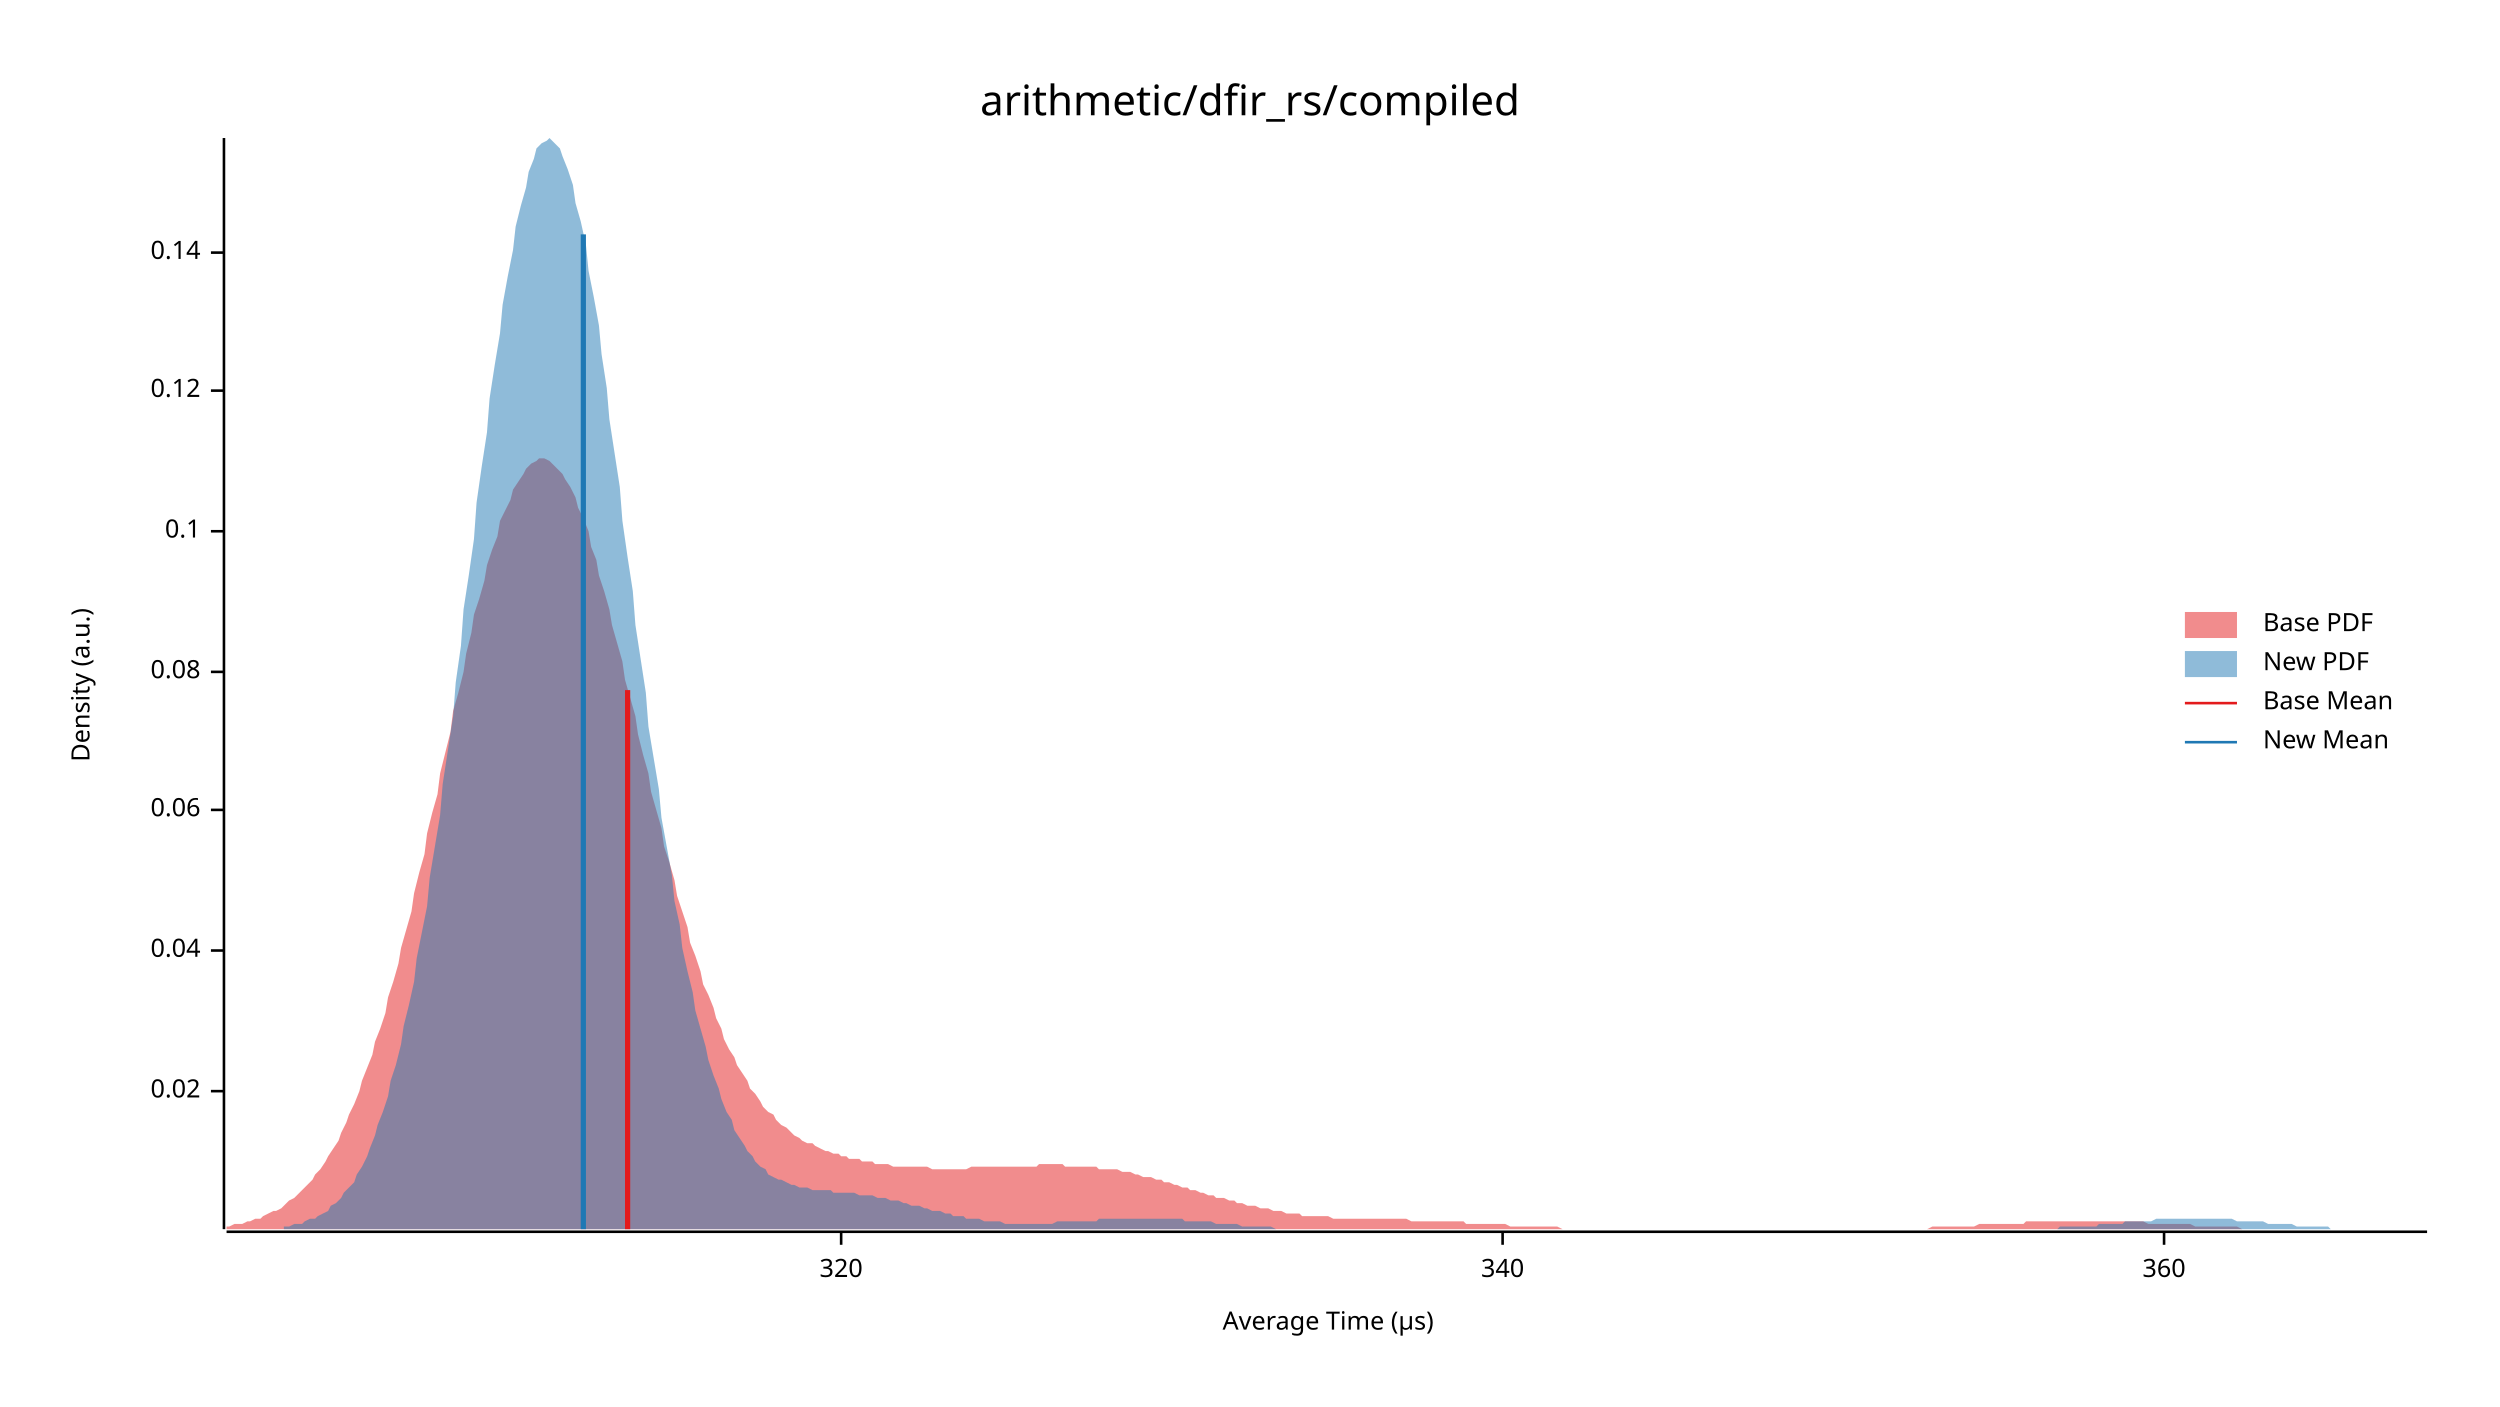
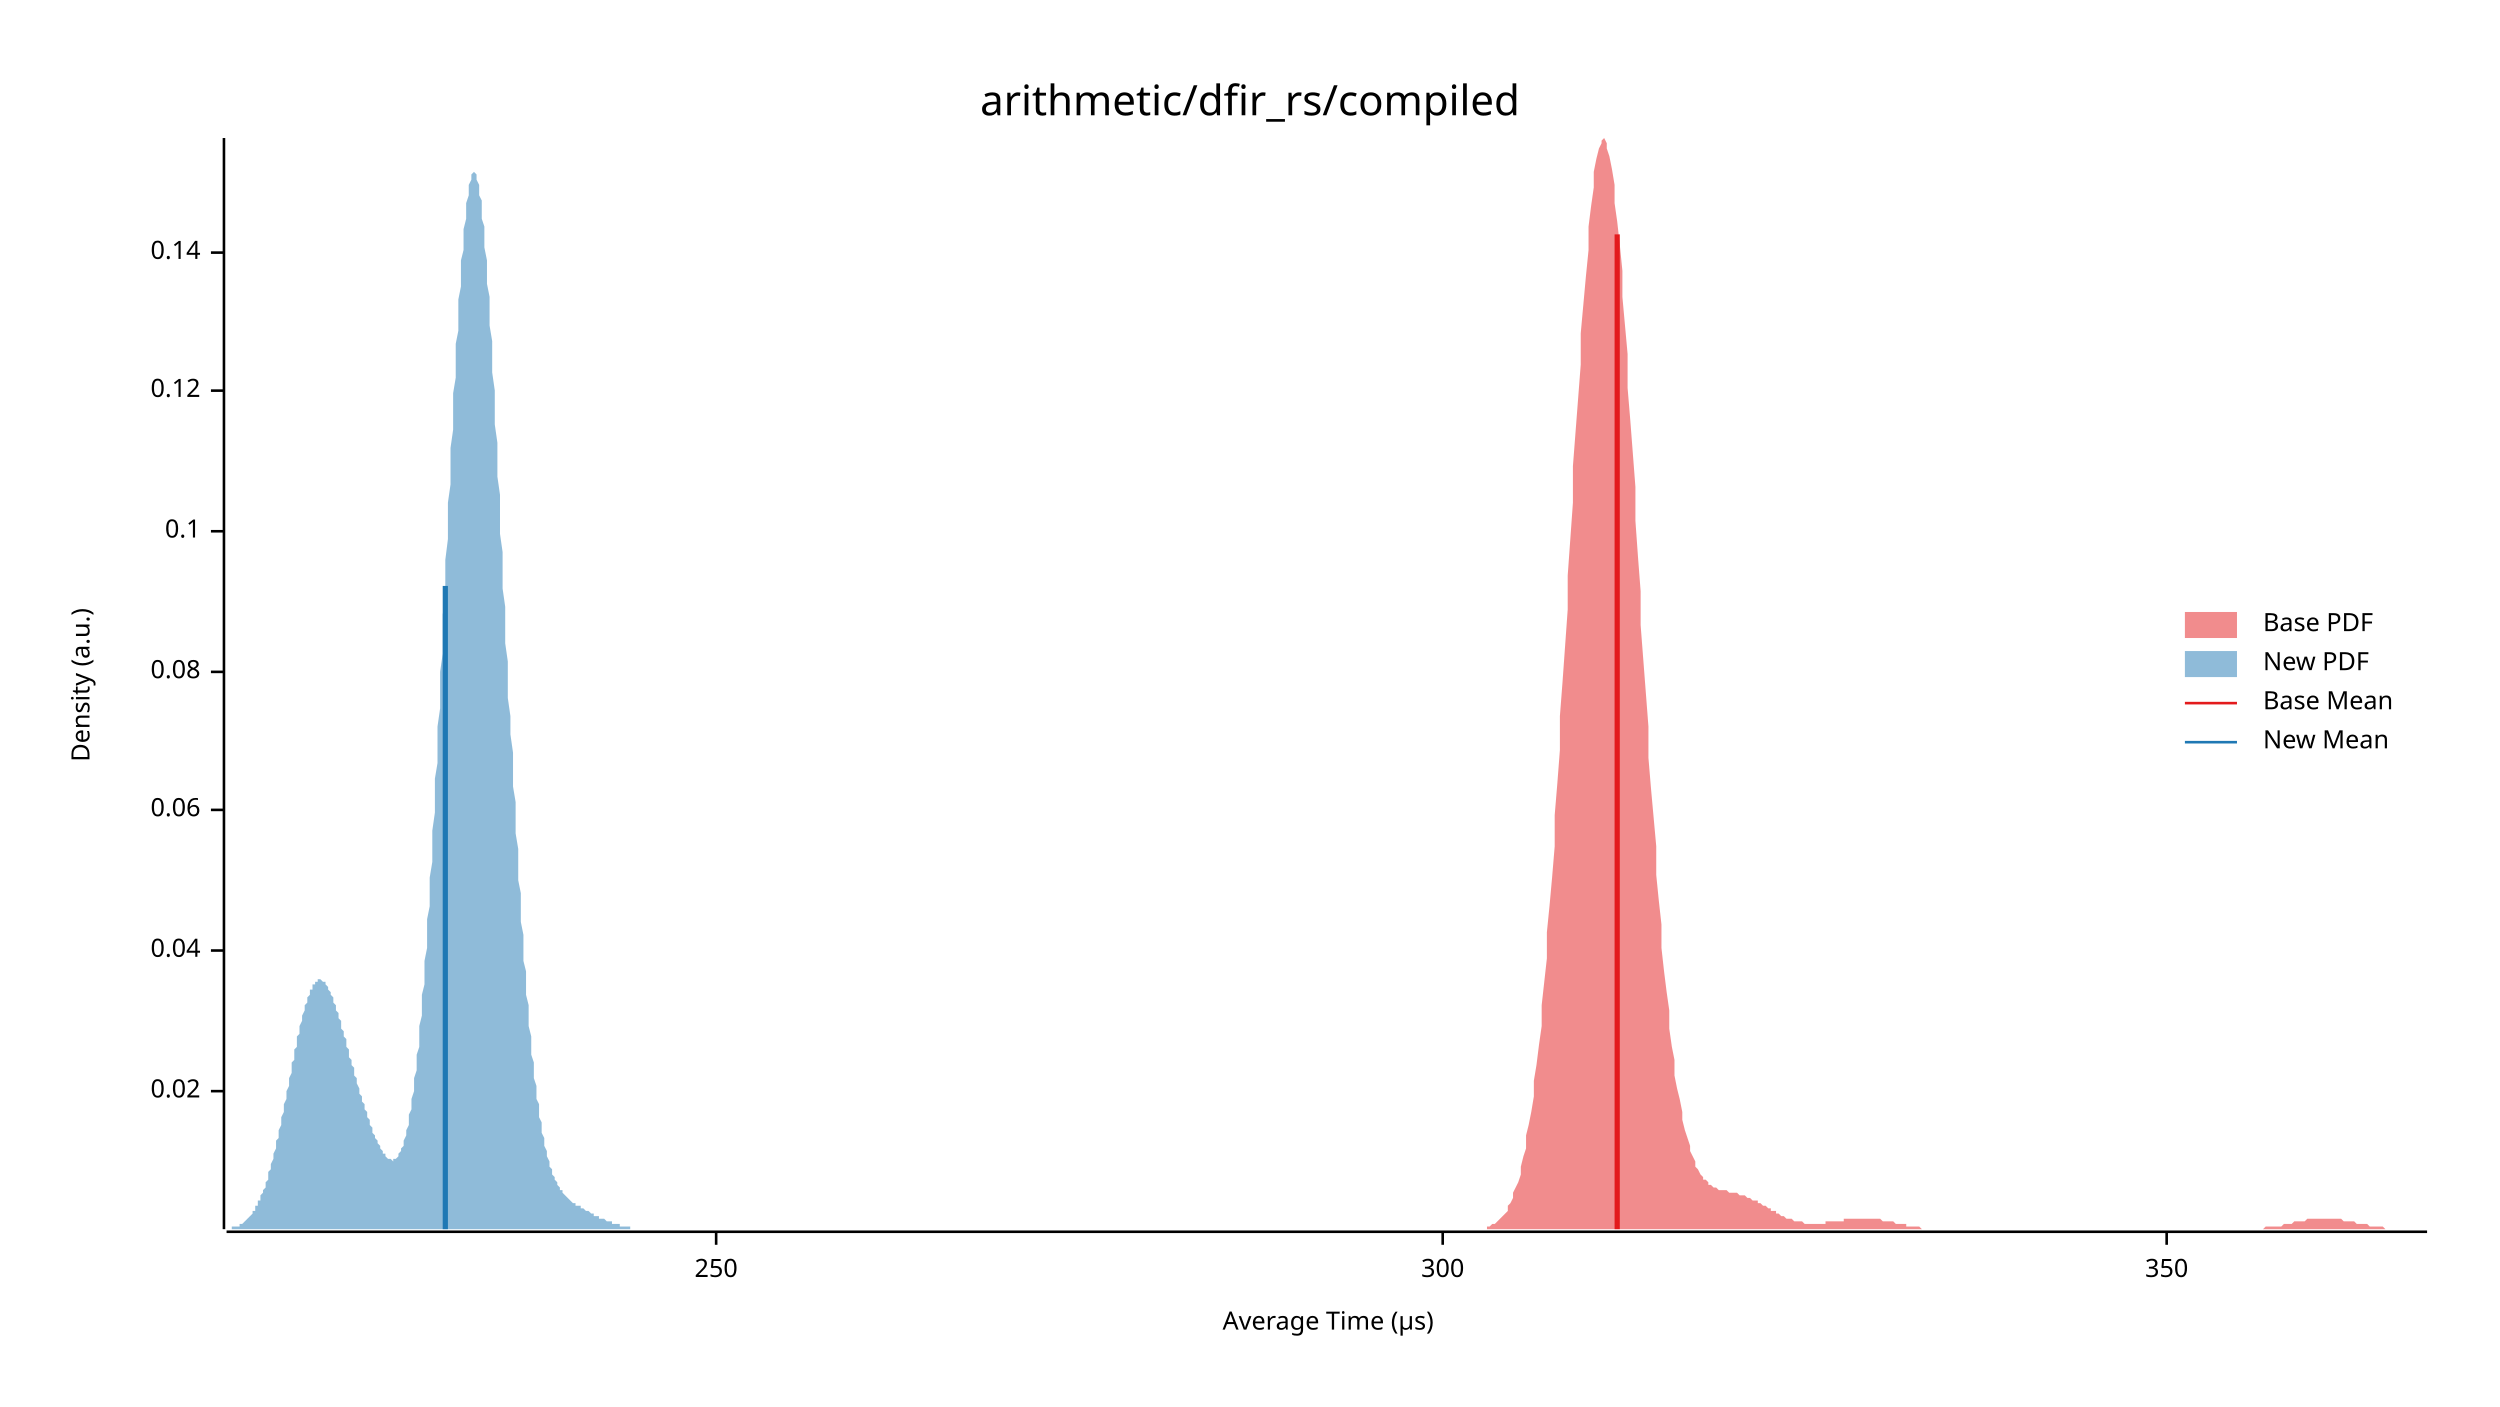
<svg xmlns="http://www.w3.org/2000/svg" width="960" height="540" viewBox="0 0 960 540">
  <text x="480" y="32" dy="0.76em" text-anchor="middle" font-family="sans-serif" font-size="16.129" opacity="1" fill="#000000">
arithmetic/dfir_rs/compiled
</text>
  <text x="27" y="263" dy="0.76em" text-anchor="middle" font-family="sans-serif" font-size="9.677" opacity="1" fill="#000000" transform="rotate(270, 27, 263)">
Density (a.u.)
</text>
  <text x="510" y="513" dy="-0.5ex" text-anchor="middle" font-family="sans-serif" font-size="9.677" opacity="1" fill="#000000">
Average Time (µs)
</text>
  <polyline fill="none" opacity="1" stroke="#000000" stroke-width="1" points="86,53 86,472 " />
  <text x="77" y="419" dy="0.5ex" text-anchor="end" font-family="sans-serif" font-size="9.677" opacity="1" fill="#000000">
0.02
</text>
  <polyline fill="none" opacity="1" stroke="#000000" stroke-width="1" points="81,419 86,419 " />
  <text x="77" y="365" dy="0.5ex" text-anchor="end" font-family="sans-serif" font-size="9.677" opacity="1" fill="#000000">
0.04
</text>
  <polyline fill="none" opacity="1" stroke="#000000" stroke-width="1" points="81,365 86,365 " />
  <text x="77" y="311" dy="0.5ex" text-anchor="end" font-family="sans-serif" font-size="9.677" opacity="1" fill="#000000">
0.06
</text>
  <polyline fill="none" opacity="1" stroke="#000000" stroke-width="1" points="81,311 86,311 " />
  <text x="77" y="258" dy="0.5ex" text-anchor="end" font-family="sans-serif" font-size="9.677" opacity="1" fill="#000000">
0.08
</text>
  <polyline fill="none" opacity="1" stroke="#000000" stroke-width="1" points="81,258 86,258 " />
  <text x="77" y="204" dy="0.5ex" text-anchor="end" font-family="sans-serif" font-size="9.677" opacity="1" fill="#000000">
0.1
</text>
  <polyline fill="none" opacity="1" stroke="#000000" stroke-width="1" points="81,204 86,204 " />
  <text x="77" y="150" dy="0.5ex" text-anchor="end" font-family="sans-serif" font-size="9.677" opacity="1" fill="#000000">
0.12
</text>
  <polyline fill="none" opacity="1" stroke="#000000" stroke-width="1" points="81,150 86,150 " />
  <text x="77" y="97" dy="0.5ex" text-anchor="end" font-family="sans-serif" font-size="9.677" opacity="1" fill="#000000">
0.14
</text>
  <polyline fill="none" opacity="1" stroke="#000000" stroke-width="1" points="81,97 86,97 " />
  <polyline fill="none" opacity="1" stroke="#000000" stroke-width="1" points="87,473 932,473 " />
-   <text x="323" y="483" dy="0.76em" text-anchor="middle" font-family="sans-serif" font-size="9.677" opacity="1" fill="#000000">
- 320
+   <text x="275" y="483" dy="0.76em" text-anchor="middle" font-family="sans-serif" font-size="9.677" opacity="1" fill="#000000">
+ 250
</text>
-   <polyline fill="none" opacity="1" stroke="#000000" stroke-width="1" points="323,473 323,478 " />
-   <text x="577" y="483" dy="0.76em" text-anchor="middle" font-family="sans-serif" font-size="9.677" opacity="1" fill="#000000">
- 340
+   <polyline fill="none" opacity="1" stroke="#000000" stroke-width="1" points="275,473 275,478 " />
+   <text x="554" y="483" dy="0.76em" text-anchor="middle" font-family="sans-serif" font-size="9.677" opacity="1" fill="#000000">
+ 300
</text>
-   <polyline fill="none" opacity="1" stroke="#000000" stroke-width="1" points="577,473 577,478 " />
-   <text x="831" y="483" dy="0.76em" text-anchor="middle" font-family="sans-serif" font-size="9.677" opacity="1" fill="#000000">
- 360
+   <polyline fill="none" opacity="1" stroke="#000000" stroke-width="1" points="554,473 554,478 " />
+   <text x="832" y="483" dy="0.76em" text-anchor="middle" font-family="sans-serif" font-size="9.677" opacity="1" fill="#000000">
+ 350
</text>
-   <polyline fill="none" opacity="1" stroke="#000000" stroke-width="1" points="831,473 831,478 " />
-   <polygon opacity="0.5" fill="#E31A1C" points="87,471 88,471 90,470 91,470 93,470 95,469 96,469 98,468 100,468 101,467 103,466 105,465 106,465 108,464 110,462 111,461 113,460 115,458 116,457 118,455 120,453 121,451 123,449 125,446 126,444 128,441 130,438 131,435 133,431 134,428 136,424 138,419 139,415 141,410 143,405 144,400 146,395 148,389 149,383 151,377 153,370 154,364 156,357 158,350 159,343 161,335 163,328 164,320 166,312 168,305 169,297 171,289 173,281 174,273 176,266 178,258 179,251 181,243 182,236 184,230 186,223 187,217 189,211 191,206 192,200 194,196 196,192 197,188 199,185 201,182 202,180 204,178 206,177 207,176 209,176 211,177 212,178 214,180 216,182 217,184 219,187 221,191 222,195 224,199 226,204 227,210 229,215 230,221 232,227 234,234 235,240 237,247 239,254 240,261 242,268 244,275 245,282 247,290 249,297 250,304 252,311 254,318 255,325 257,331 259,338 260,344 262,350 264,356 265,362 267,367 269,373 270,378 272,382 274,387 275,391 277,395 278,399 280,403 282,406 283,409 285,412 287,415 288,418 290,420 292,423 293,425 295,427 297,428 298,430 300,432 302,433 303,434 305,436 307,437 308,438 310,439 312,439 313,440 315,441 317,442 318,442 320,443 322,443 323,444 325,444 326,445 328,445 330,445 331,446 333,446 335,446 336,447 338,447 340,447 341,447 343,448 345,448 346,448 348,448 350,448 351,448 353,448 355,448 356,448 358,449 360,449 361,449 363,449 365,449 366,449 368,449 370,449 371,449 373,448 374,448 376,448 378,448 379,448 381,448 383,448 384,448 386,448 388,448 389,448 391,448 393,448 394,448 396,448 398,448 399,447 401,447 403,447 404,447 406,447 408,447 409,448 411,448 413,448 414,448 416,448 418,448 419,448 421,448 422,449 424,449 426,449 427,449 429,449 431,450 432,450 434,450 436,451 437,451 439,452 441,452 442,452 444,453 446,453 447,454 449,454 451,455 452,455 454,456 456,456 457,457 459,457 461,458 462,458 464,459 466,459 467,460 469,460 470,460 472,461 474,461 475,462 477,462 479,463 480,463 482,463 484,464 485,464 487,464 489,465 490,465 492,465 494,466 495,466 497,466 499,466 500,467 502,467 504,467 505,467 507,467 509,467 510,467 512,468 514,468 515,468 517,468 518,468 520,468 522,468 523,468 525,468 527,468 528,468 530,468 532,468 533,468 535,468 537,468 538,468 540,468 542,469 543,469 545,469 547,469 548,469 550,469 552,469 553,469 555,469 557,469 558,469 560,469 562,469 563,470 565,470 566,470 568,470 570,470 571,470 573,470 575,470 576,470 578,470 580,471 581,471 583,471 585,471 586,471 588,471 590,471 591,471 593,471 595,471 596,471 598,471 600,472 601,472 603,472 605,472 606,472 608,472 610,472 611,472 613,472 614,472 616,472 618,472 619,472 621,472 623,472 624,472 626,472 628,472 629,472 631,472 633,472 634,472 636,472 638,472 639,472 641,472 643,472 644,472 646,472 648,472 649,472 651,472 653,472 654,472 656,472 658,472 659,472 661,472 662,472 664,472 666,472 667,472 669,472 671,472 672,472 674,472 676,472 677,472 679,472 681,472 682,472 684,472 686,472 687,472 689,472 691,472 692,472 694,472 696,472 697,472 699,472 701,472 702,472 704,472 706,472 707,472 709,472 710,472 712,472 714,472 715,472 717,472 719,472 720,472 722,472 724,472 725,472 727,472 729,472 730,472 732,472 734,472 735,472 737,472 739,472 740,472 742,471 744,471 745,471 747,471 749,471 750,471 752,471 754,471 755,471 757,471 758,471 760,470 762,470 763,470 765,470 767,470 768,470 770,470 772,470 773,470 775,470 777,470 778,469 780,469 782,469 783,469 785,469 787,469 788,469 790,469 792,469 793,469 795,469 797,469 798,469 800,469 801,469 803,469 805,469 806,469 808,469 810,469 811,469 813,469 815,469 816,469 818,469 820,469 821,469 823,469 825,470 826,470 828,470 830,470 831,470 833,470 835,470 836,470 838,470 840,470 841,470 843,471 845,471 846,471 848,471 849,471 851,471 853,471 854,471 856,471 858,471 859,471 861,472 863,472 864,472 866,472 868,472 869,472 871,472 873,472 874,472 876,472 878,472 879,472 881,472 883,472 884,472 886,472 888,472 889,472 891,472 893,472 894,472 896,472 897,472 899,472 901,472 902,472 904,472 906,472 907,472 909,472 911,472 912,472 912,472 87,472 " />
-   <polygon opacity="0.5" fill="#1F78B4" points="109,471 111,471 113,470 114,470 116,470 117,469 119,468 121,468 122,467 124,466 126,465 127,463 129,462 131,460 132,458 134,456 136,454 137,451 139,448 141,444 142,441 144,436 145,432 147,427 149,421 150,415 152,409 154,401 155,394 157,386 159,377 160,368 162,358 164,348 165,337 167,325 169,313 170,301 172,288 174,275 175,262 177,248 178,234 180,221 182,207 183,193 185,179 187,166 188,153 190,140 192,128 193,117 195,106 197,96 198,87 200,79 202,72 203,66 205,61 206,57 208,55 210,54 211,53 213,55 215,57 216,60 218,65 220,71 221,78 223,85 225,94 226,104 228,114 230,125 231,136 233,149 234,161 236,174 238,187 239,200 241,214 243,227 244,240 246,253 248,266 249,279 251,291 253,303 254,314 256,325 258,336 259,346 261,355 262,364 264,373 266,381 267,388 269,395 271,402 272,407 274,413 276,418 277,422 279,427 281,430 282,434 284,437 286,440 287,442 289,444 290,446 292,448 294,449 295,451 297,452 299,453 300,453 302,454 304,455 305,455 307,456 309,456 310,456 312,457 314,457 315,457 317,457 319,457 320,458 322,458 323,458 325,458 327,458 328,458 330,459 332,459 333,459 335,459 337,460 338,460 340,460 342,461 343,461 345,461 347,462 348,462 350,463 351,463 353,463 355,464 356,464 358,465 360,465 361,465 363,466 365,466 366,467 368,467 370,467 371,468 373,468 375,468 376,468 378,469 379,469 381,469 383,469 384,469 386,470 388,470 389,470 391,470 393,470 394,470 396,470 398,470 399,470 401,470 403,470 404,470 406,469 407,469 409,469 411,469 412,469 414,469 416,469 417,469 419,469 421,469 422,468 424,468 426,468 427,468 429,468 431,468 432,468 434,468 436,468 437,468 439,468 440,468 442,468 444,468 445,468 447,468 449,468 450,468 452,468 454,468 455,469 457,469 459,469 460,469 462,469 464,469 465,469 467,470 468,470 470,470 472,470 473,470 475,470 477,471 478,471 480,471 482,471 483,471 485,471 487,471 488,471 490,472 492,472 493,472 495,472 496,472 498,472 500,472 501,472 503,472 505,472 506,472 508,472 510,472 511,472 513,472 515,472 516,472 518,472 520,472 521,472 523,472 524,472 526,472 528,472 529,472 531,472 533,472 534,472 536,472 538,472 539,472 541,472 543,472 544,472 546,472 548,472 549,472 551,472 553,472 554,472 556,472 557,472 559,472 561,472 562,472 564,472 566,472 567,472 569,472 571,472 572,472 574,472 576,472 577,472 579,472 581,472 582,472 584,472 585,472 587,472 589,472 590,472 592,472 594,472 595,472 597,472 599,472 600,472 602,472 604,472 605,472 607,472 609,472 610,472 612,472 613,472 615,472 617,472 618,472 620,472 622,472 623,472 625,472 627,472 628,472 630,472 632,472 633,472 635,472 637,472 638,472 640,472 641,472 643,472 645,472 646,472 648,472 650,472 651,472 653,472 655,472 656,472 658,472 660,472 661,472 663,472 665,472 666,472 668,472 669,472 671,472 673,472 674,472 676,472 678,472 679,472 681,472 683,472 684,472 686,472 688,472 689,472 691,472 693,472 694,472 696,472 698,472 699,472 701,472 702,472 704,472 706,472 707,472 709,472 711,472 712,472 714,472 716,472 717,472 719,472 721,472 722,472 724,472 726,472 727,472 729,472 730,472 732,472 734,472 735,472 737,472 739,472 740,472 742,472 744,472 745,472 747,472 749,472 750,472 752,472 754,472 755,472 757,472 758,472 760,472 762,472 763,472 765,472 767,472 768,472 770,472 772,472 773,472 775,472 777,472 778,472 780,472 782,472 783,472 785,472 786,472 788,472 790,472 791,471 793,471 795,471 796,471 798,471 800,471 801,471 803,471 805,471 806,470 808,470 810,470 811,470 813,470 815,470 816,469 818,469 819,469 821,469 823,469 824,469 826,469 828,468 829,468 831,468 833,468 834,468 836,468 838,468 839,468 841,468 843,468 844,468 846,468 847,468 849,468 851,468 852,468 854,468 856,468 857,468 859,469 861,469 862,469 864,469 866,469 867,469 869,469 871,470 872,470 874,470 875,470 877,470 879,470 880,470 882,471 884,471 885,471 887,471 889,471 890,471 892,471 894,471 895,472 897,472 899,472 900,472 902,472 903,472 905,472 907,472 908,472 910,472 912,472 913,472 915,472 917,472 918,472 920,472 922,472 923,472 925,472 927,472 928,472 930,472 932,472 932,472 109,472 " />
-   <polyline fill="none" opacity="1" stroke="#E31A1C" stroke-width="2" points="241,472 241,265 " />
-   <polyline fill="none" opacity="1" stroke="#1F78B4" stroke-width="2" points="224,472 224,90 " />
+   <polyline fill="none" opacity="1" stroke="#000000" stroke-width="1" points="832,473 832,478 " />
+   <polygon opacity="0.5" fill="#E31A1C" points="571,471 572,471 573,470 573,470 574,470 575,469 576,468 576,468 577,467 578,466 579,465 579,463 580,462 581,460 581,458 582,456 583,454 584,451 584,448 585,444 586,441 586,436 587,432 588,427 589,421 589,415 590,409 591,401 592,394 592,386 593,377 594,368 594,358 595,348 596,337 597,325 597,313 598,301 599,288 599,275 600,262 601,248 602,234 602,221 603,207 604,193 604,179 605,166 606,153 607,140 607,128 608,117 609,106 610,96 610,87 611,79 612,72 612,66 613,61 614,57 615,55 615,54 616,53 617,55 617,57 618,60 619,65 620,71 620,78 621,85 622,94 623,104 623,114 624,125 625,136 625,149 626,161 627,174 628,187 628,200 629,214 630,227 630,240 631,253 632,266 633,279 633,291 634,303 635,314 636,325 636,336 637,346 638,355 638,364 639,373 640,381 641,388 641,395 642,402 643,407 643,413 644,418 645,422 646,427 646,430 647,434 648,437 649,440 649,442 650,444 651,446 651,448 652,449 653,451 654,452 654,453 655,453 656,454 656,455 657,455 658,456 659,456 659,456 660,457 661,457 662,457 662,457 663,457 664,458 664,458 665,458 666,458 667,458 667,458 668,459 669,459 669,459 670,459 671,460 672,460 672,460 673,461 674,461 675,461 675,462 676,462 677,463 677,463 678,463 679,464 680,464 680,465 681,465 682,465 682,466 683,466 684,467 685,467 685,467 686,468 687,468 688,468 688,468 689,469 690,469 690,469 691,469 692,469 693,470 693,470 694,470 695,470 695,470 696,470 697,470 698,470 698,470 699,470 700,470 701,470 701,469 702,469 703,469 703,469 704,469 705,469 706,469 706,469 707,469 708,469 708,468 709,468 710,468 711,468 711,468 712,468 713,468 714,468 714,468 715,468 716,468 716,468 717,468 718,468 719,468 719,468 720,468 721,468 721,468 722,468 723,469 724,469 724,469 725,469 726,469 726,469 727,469 728,470 729,470 729,470 730,470 731,470 732,470 732,471 733,471 734,471 734,471 735,471 736,471 737,471 737,471 738,472 739,472 739,472 740,472 741,472 742,472 742,472 743,472 744,472 745,472 745,472 746,472 747,472 747,472 748,472 749,472 750,472 750,472 751,472 752,472 752,472 753,472 754,472 755,472 755,472 756,472 757,472 758,472 758,472 759,472 760,472 760,472 761,472 762,472 763,472 763,472 764,472 765,472 765,472 766,472 767,472 768,472 768,472 769,472 770,472 771,472 771,472 772,472 773,472 773,472 774,472 775,472 776,472 776,472 777,472 778,472 778,472 779,472 780,472 781,472 781,472 782,472 783,472 784,472 784,472 785,472 786,472 786,472 787,472 788,472 789,472 789,472 790,472 791,472 791,472 792,472 793,472 794,472 794,472 795,472 796,472 797,472 797,472 798,472 799,472 799,472 800,472 801,472 802,472 802,472 803,472 804,472 804,472 805,472 806,472 807,472 807,472 808,472 809,472 810,472 810,472 811,472 812,472 812,472 813,472 814,472 815,472 815,472 816,472 817,472 817,472 818,472 819,472 820,472 820,472 821,472 822,472 823,472 823,472 824,472 825,472 825,472 826,472 827,472 828,472 828,472 829,472 830,472 830,472 831,472 832,472 833,472 833,472 834,472 835,472 835,472 836,472 837,472 838,472 838,472 839,472 840,472 841,472 841,472 842,472 843,472 843,472 844,472 845,472 846,472 846,472 847,472 848,472 848,472 849,472 850,472 851,472 851,472 852,472 853,472 854,472 854,472 855,472 856,472 856,472 857,472 858,472 859,472 859,472 860,472 861,472 861,472 862,472 863,472 864,472 864,472 865,472 866,472 867,472 867,472 868,472 869,472 869,472 870,471 871,471 872,471 872,471 873,471 874,471 874,471 875,471 876,471 877,470 877,470 878,470 879,470 880,470 880,470 881,469 882,469 882,469 883,469 884,469 885,469 885,469 886,468 887,468 887,468 888,468 889,468 890,468 890,468 891,468 892,468 893,468 893,468 894,468 895,468 895,468 896,468 897,468 898,468 898,468 899,468 900,469 900,469 901,469 902,469 903,469 903,469 904,469 905,470 906,470 906,470 907,470 908,470 908,470 909,470 910,471 911,471 911,471 912,471 913,471 913,471 914,471 915,471 916,472 916,472 917,472 918,472 919,472 919,472 920,472 921,472 921,472 922,472 923,472 924,472 924,472 925,472 926,472 926,472 927,472 928,472 929,472 929,472 930,472 931,472 932,472 932,472 571,472 " />
+   <polygon opacity="0.5" fill="#1F78B4" points="87,472 87,472 87,472 88,472 88,472 88,472 89,472 89,472 89,471 90,471 90,471 90,471 91,471 91,471 91,471 92,471 92,470 92,470 93,470 93,470 93,470 94,469 94,469 94,469 95,468 95,468 95,468 96,467 96,467 96,467 97,466 97,466 97,465 98,465 98,464 98,463 99,463 99,462 99,461 100,461 100,460 100,459 101,458 101,458 101,457 102,456 102,455 102,454 103,453 103,452 103,450 104,449 104,448 104,447 105,445 105,444 105,443 106,441 106,440 106,438 107,437 107,435 107,434 108,432 108,431 108,429 109,427 109,426 109,424 110,422 110,420 110,419 111,417 111,415 111,414 112,412 112,410 112,408 113,407 113,405 113,403 114,402 114,400 114,398 115,397 115,395 115,394 116,392 116,391 116,390 117,388 117,387 117,386 118,385 118,384 118,383 119,382 119,381 119,380 120,380 120,379 120,378 121,378 121,377 121,377 122,377 122,377 122,376 123,376 123,376 123,376 124,377 124,377 124,377 125,377 125,378 125,378 126,379 126,379 126,380 127,381 127,381 127,382 128,383 128,384 128,385 129,386 129,387 129,388 130,389 130,390 130,391 131,392 131,393 131,395 132,396 132,397 132,398 133,399 133,401 133,402 134,403 134,404 134,406 135,407 135,408 135,409 136,410 136,412 136,413 137,414 137,415 137,416 138,418 138,419 138,420 139,421 139,422 139,423 140,424 140,425 140,426 141,427 141,428 141,429 142,430 142,431 142,432 143,433 143,434 143,435 144,436 144,437 144,437 145,438 145,439 145,439 146,440 146,441 146,441 147,442 147,443 147,443 148,443 148,444 148,444 149,445 149,445 149,445 150,445 150,445 150,445 151,446 151,445 151,445 152,445 152,445 152,445 153,444 153,444 153,443 154,442 154,442 154,441 155,440 155,439 155,438 156,436 156,435 156,434 157,432 157,430 157,428 158,426 158,424 158,422 159,419 159,417 159,414 160,411 160,408 160,405 161,402 161,398 161,394 162,390 162,386 162,382 163,378 163,373 163,369 164,364 164,359 164,353 165,348 165,342 165,337 166,331 166,325 166,319 167,312 167,306 167,299 168,293 168,286 168,279 169,272 169,265 169,258 170,251 170,244 170,236 171,229 171,222 171,215 172,207 172,200 172,193 173,186 173,179 173,172 174,165 174,158 174,151 175,145 175,139 175,132 176,127 176,121 176,115 177,110 177,105 177,100 178,96 178,92 178,88 179,84 179,81 179,78 180,75 180,73 180,71 181,69 181,68 181,67 182,66 182,66 182,66 183,67 183,68 183,69 184,71 184,73 184,75 185,77 185,80 185,84 186,87 186,91 186,95 187,100 187,104 187,109 188,114 188,120 188,125 189,131 189,137 189,143 190,150 190,156 190,163 191,170 191,177 191,183 192,190 192,198 192,205 193,212 193,219 193,226 194,233 194,240 194,247 195,254 195,261 195,268 196,275 196,282 197,289 197,295 197,302 198,308 198,314 198,320 199,326 199,332 199,338 200,343 200,349 200,354 201,359 201,364 201,369 202,373 202,378 202,382 203,386 203,390 203,394 204,398 204,401 204,405 205,408 205,411 205,414 206,417 206,419 206,422 207,424 207,427 207,429 208,431 208,433 208,435 209,437 209,438 209,440 210,442 210,443 210,444 211,446 211,447 211,448 212,449 212,450 212,451 213,452 213,452 213,453 214,454 214,455 214,455 215,456 215,456 215,457 216,457 216,458 216,458 217,459 217,459 217,459 218,460 218,460 218,460 219,461 219,461 219,461 220,462 220,462 220,462 221,462 221,462 221,463 222,463 222,463 222,463 223,463 223,464 223,464 224,464 224,464 224,464 225,465 225,465 225,465 226,465 226,465 226,465 227,466 227,466 227,466 228,466 228,466 228,467 229,467 229,467 229,467 230,467 230,467 230,468 231,468 231,468 231,468 232,468 232,468 232,468 233,469 233,469 233,469 234,469 234,469 234,469 235,469 235,470 235,470 236,470 236,470 236,470 237,470 237,470 237,470 238,470 238,471 238,471 239,471 239,471 239,471 240,471 240,471 240,471 241,471 241,471 241,471 242,471 242,472 242,472 243,472 243,472 243,472 244,472 244,472 244,472 245,472 245,472 245,472 246,472 246,472 246,472 247,472 247,472 247,472 248,472 248,472 248,472 249,472 249,472 249,472 250,472 250,472 250,472 251,472 251,472 251,472 252,472 252,472 252,472 253,472 253,472 253,472 253,472 87,472 " />
+   <polyline fill="none" opacity="1" stroke="#E31A1C" stroke-width="2" points="621,472 621,90 " />
+   <polyline fill="none" opacity="1" stroke="#1F78B4" stroke-width="2" points="171,472 171,225 " />
  <text x="869" y="235" dy="0.76em" text-anchor="start" font-family="sans-serif" font-size="9.677" opacity="1" fill="#000000">
Base PDF
</text>
  <text x="869" y="250" dy="0.76em" text-anchor="start" font-family="sans-serif" font-size="9.677" opacity="1" fill="#000000">
New PDF
</text>
  <text x="869" y="265" dy="0.76em" text-anchor="start" font-family="sans-serif" font-size="9.677" opacity="1" fill="#000000">
Base Mean
</text>
  <text x="869" y="280" dy="0.76em" text-anchor="start" font-family="sans-serif" font-size="9.677" opacity="1" fill="#000000">
New Mean
</text>
  <rect x="839" y="235" width="20" height="10" opacity="0.5" fill="#E31A1C" stroke="none" />
  <rect x="839" y="250" width="20" height="10" opacity="0.5" fill="#1F78B4" stroke="none" />
  <polyline fill="none" opacity="1" stroke="#E31A1C" stroke-width="1" points="839,270 859,270 " />
  <polyline fill="none" opacity="1" stroke="#1F78B4" stroke-width="1" points="839,285 859,285 " />
</svg>
